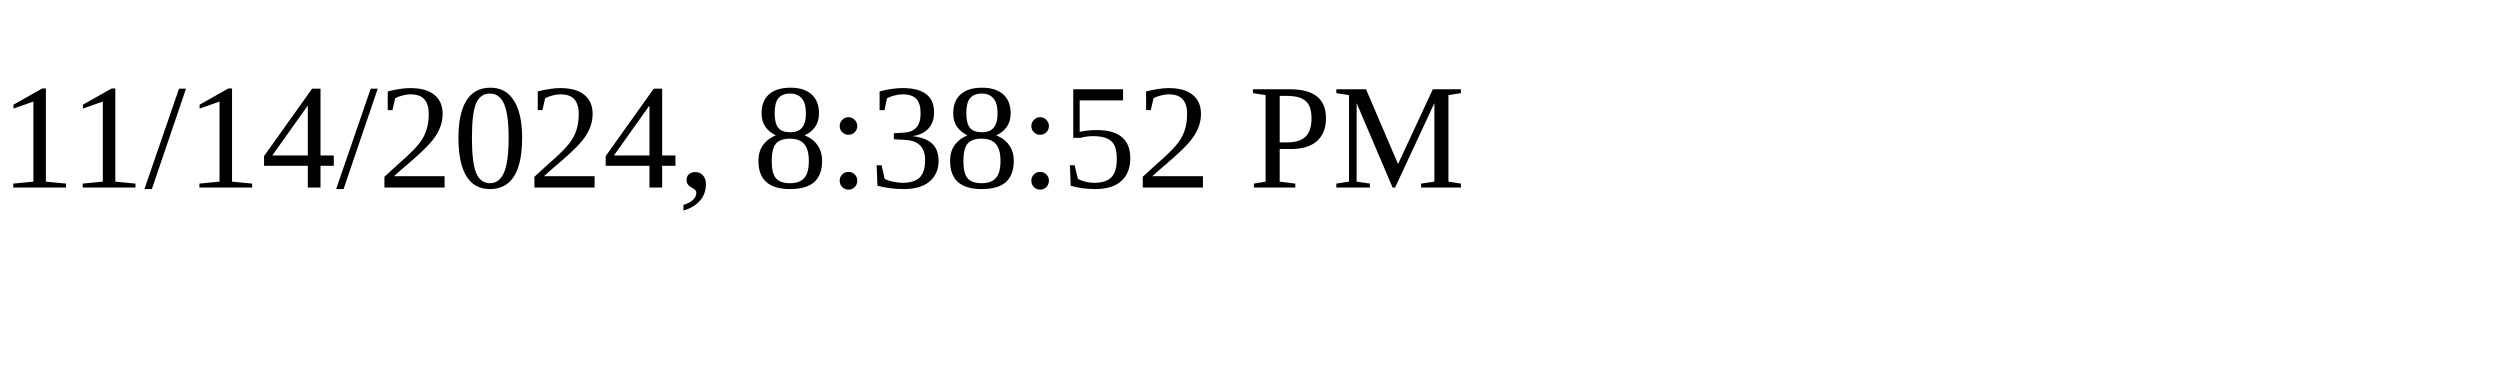
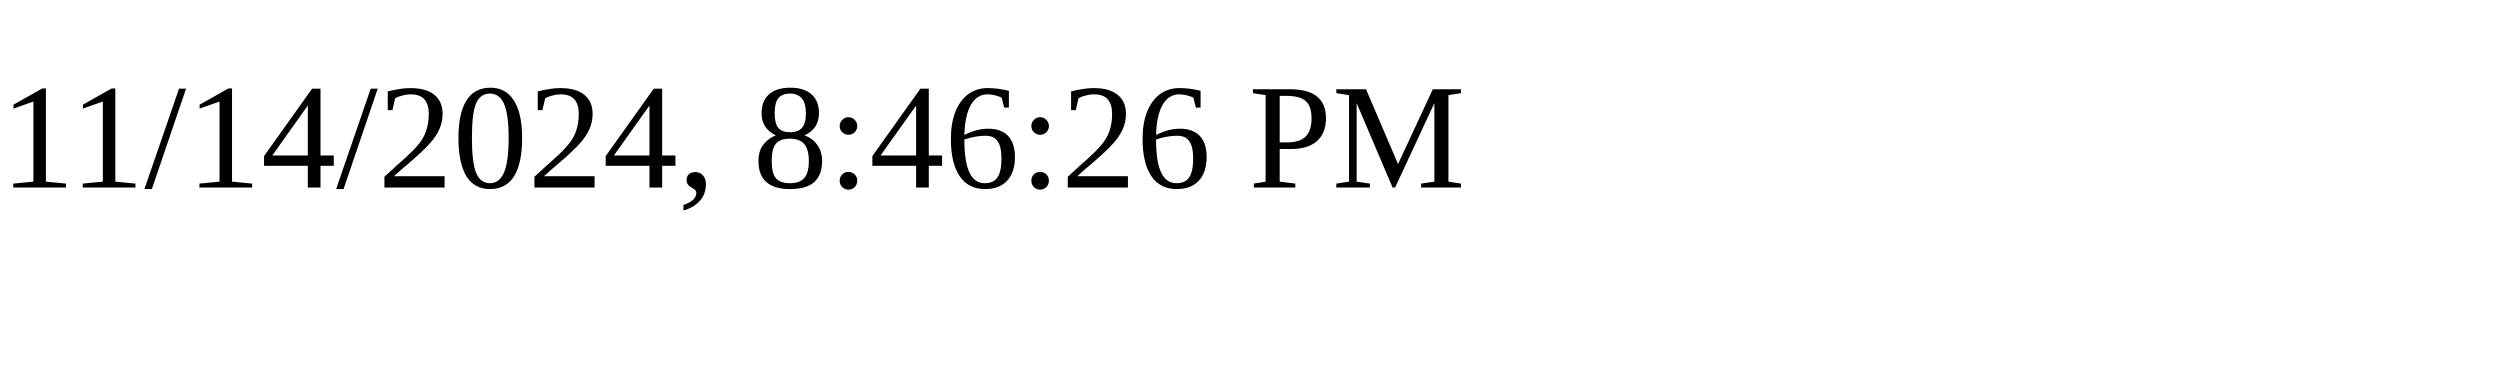
<svg xmlns="http://www.w3.org/2000/svg" height="30" width="200">
-   <text x="0" y="15">11/14/2024, 8:38:52 PM</text>
+   <text x="0" y="15">11/14/2024, 8:46:26 PM</text>
</svg>
